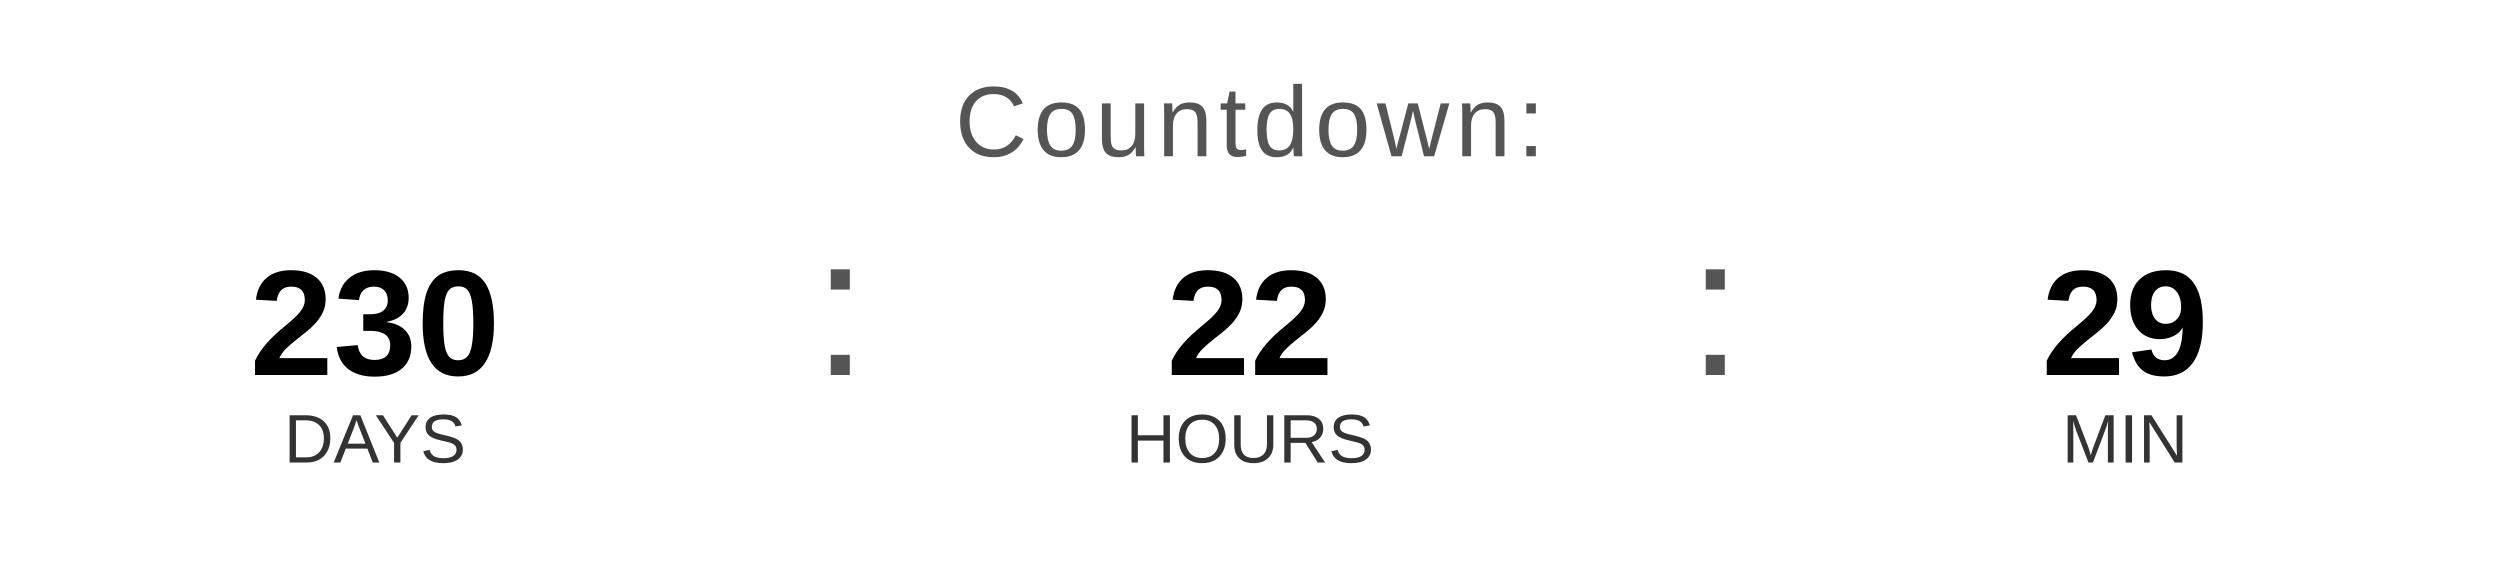
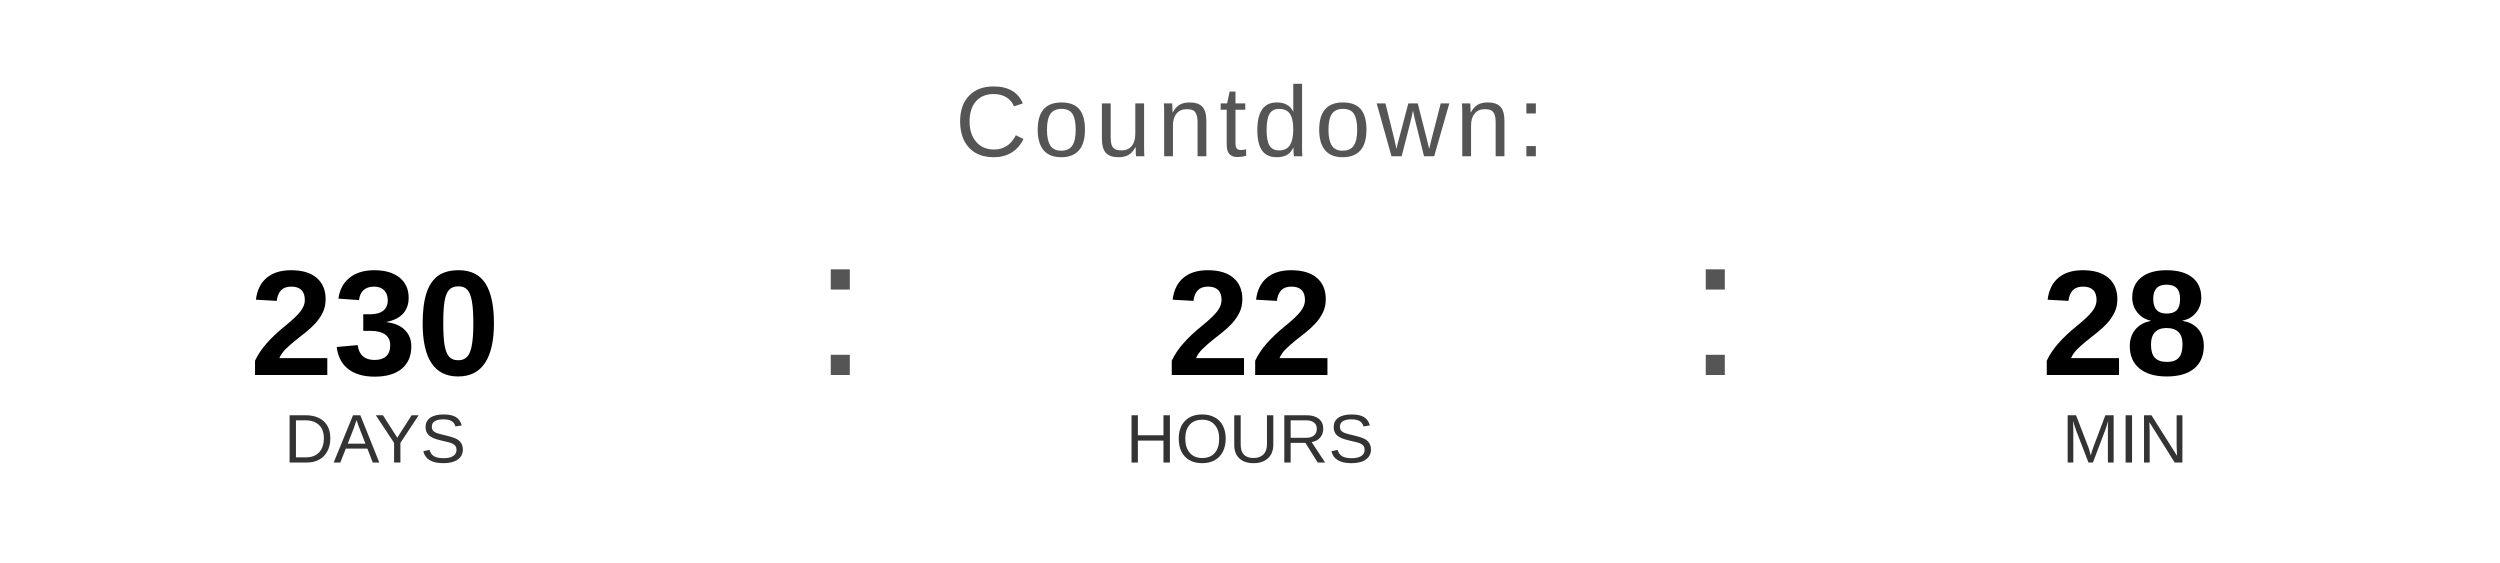
<svg xmlns="http://www.w3.org/2000/svg" width="400" height="90" viewBox="0 0 400 90">
  <text x="200" y="25" font-family="Arial, Helvetica, sans-serif" font-size="16" fill="#555555" text-anchor="middle" letter-spacing="1">
    Countdown:
  </text>
  <text x="60" y="60" font-family="Arial, Helvetica, sans-serif" font-size="24" font-weight="bold" fill="#000000" text-anchor="middle">230</text>
  <text x="60" y="74" font-family="Arial, Helvetica, sans-serif" font-size="11" fill="#333333" text-anchor="middle">DAYS</text>
  <text x="130" y="60" font-family="Arial, sans-serif" font-size="32" fill="#555555">:</text>
  <text x="200" y="60" font-family="Arial, Helvetica, sans-serif" font-size="24" font-weight="bold" fill="#000000" text-anchor="middle">22</text>
  <text x="200" y="74" font-family="Arial, Helvetica, sans-serif" font-size="11" fill="#333333" text-anchor="middle">HOURS</text>
  <text x="270" y="60" font-family="Arial, sans-serif" font-size="32" fill="#555555">:</text>
-   <text x="340" y="60" font-family="Arial, Helvetica, sans-serif" font-size="24" font-weight="bold" fill="#000000" text-anchor="middle">29</text>
+   <text x="340" y="60" font-family="Arial, Helvetica, sans-serif" font-size="24" font-weight="bold" fill="#000000" text-anchor="middle">28</text>
  <text x="340" y="74" font-family="Arial, Helvetica, sans-serif" font-size="11" fill="#333333" text-anchor="middle">MIN</text>
</svg>
